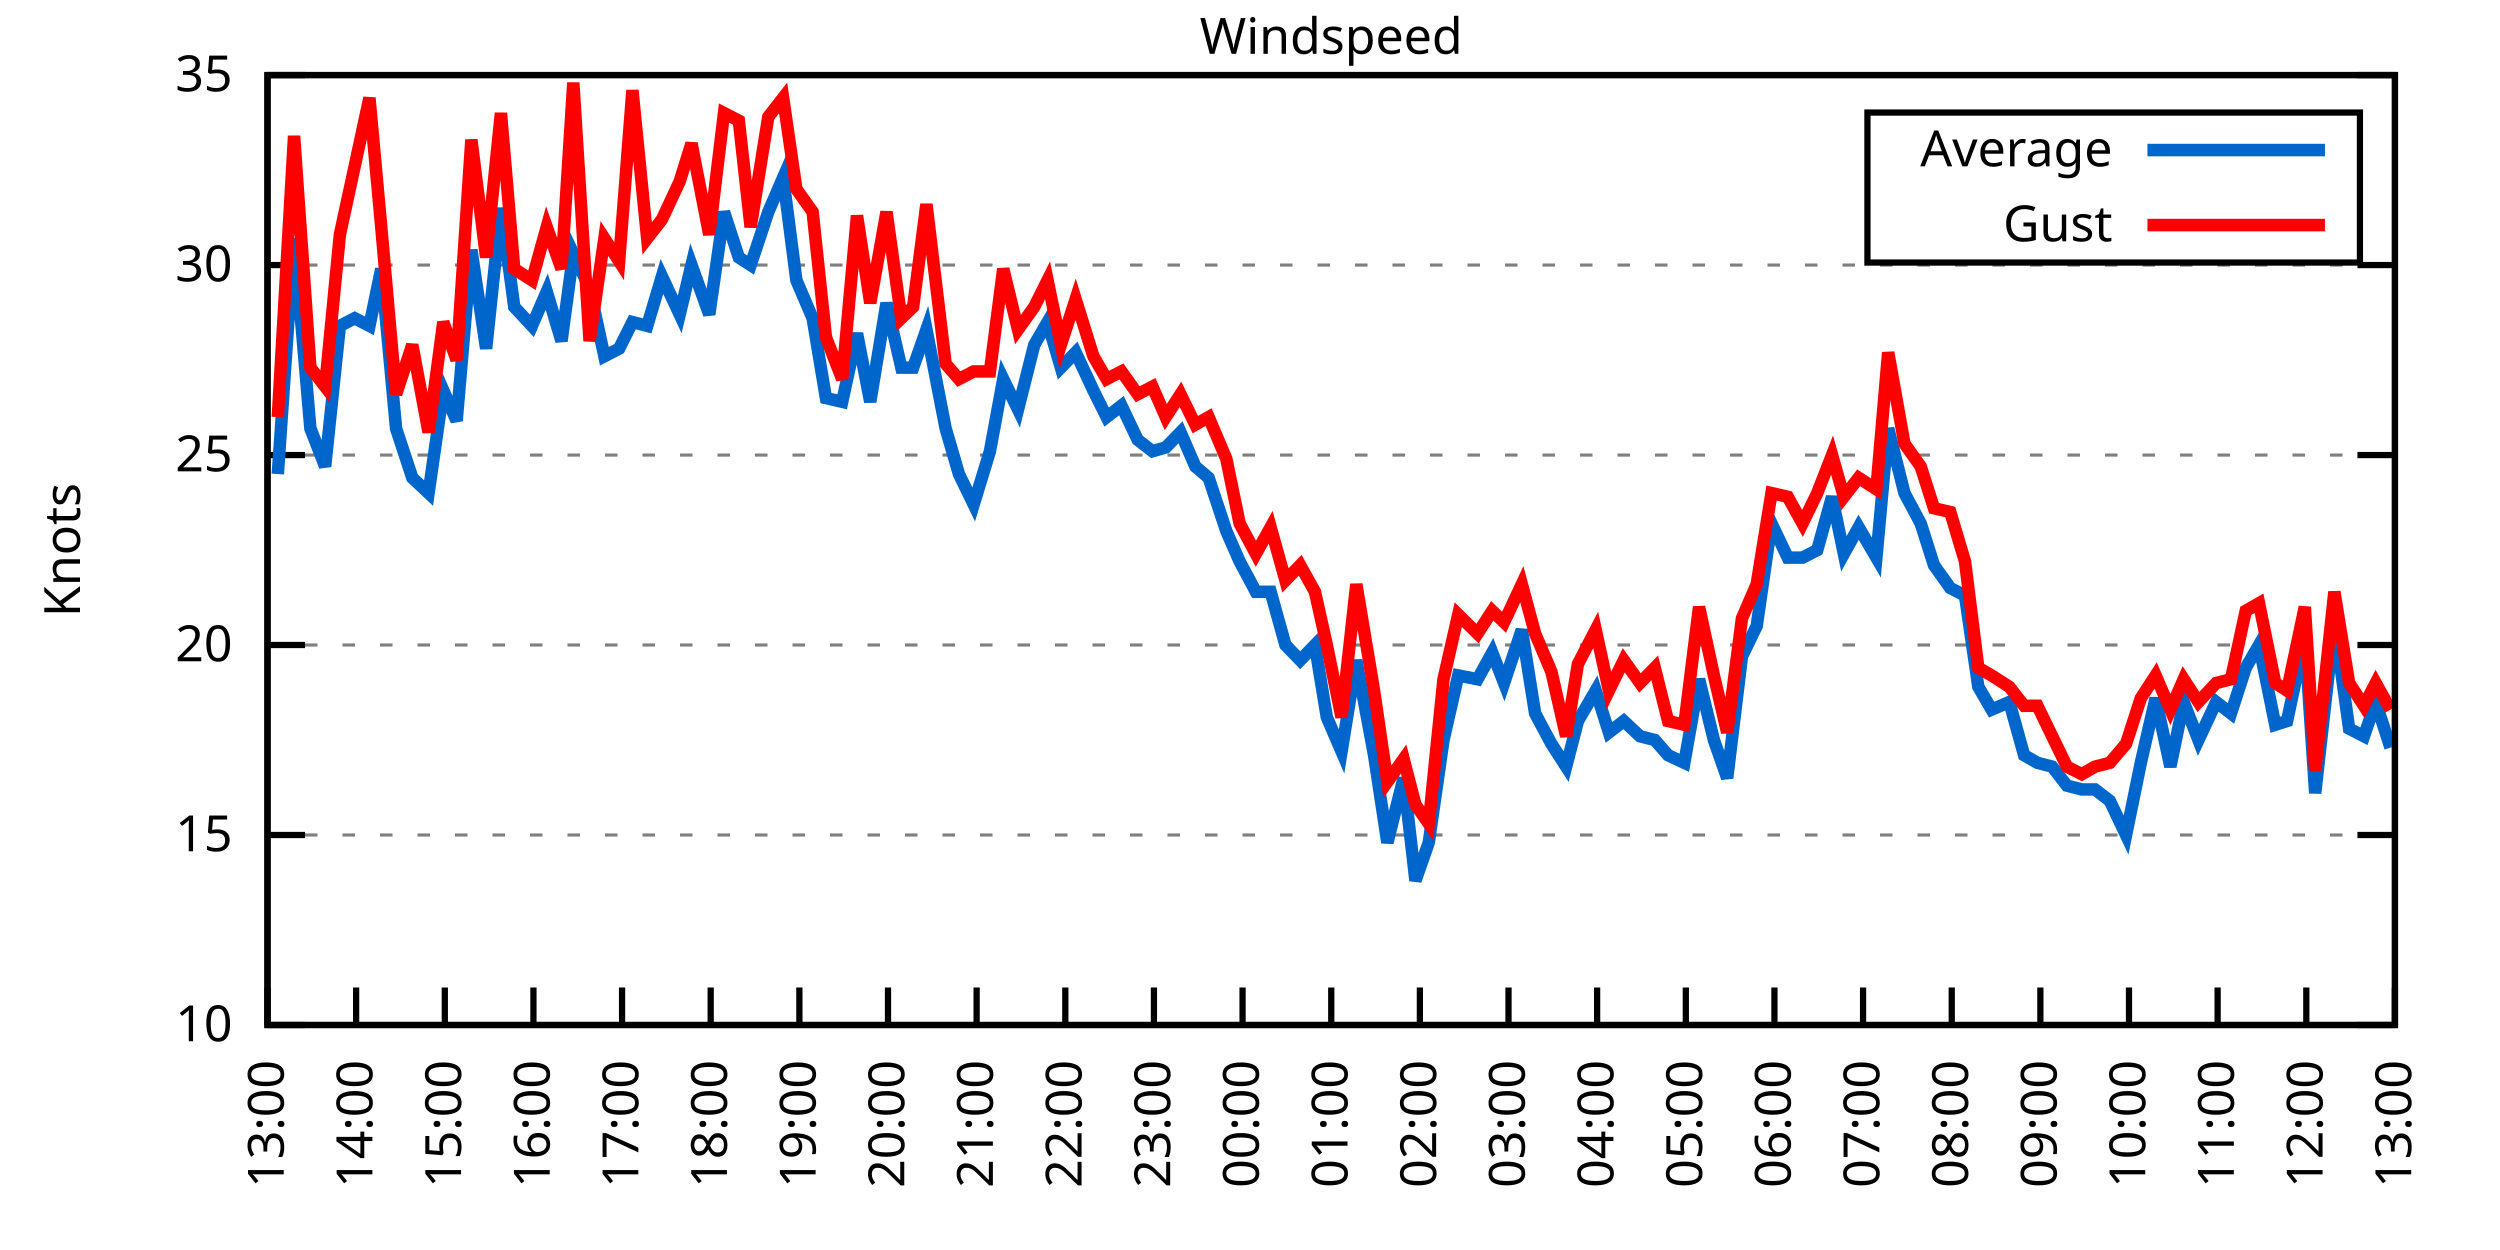
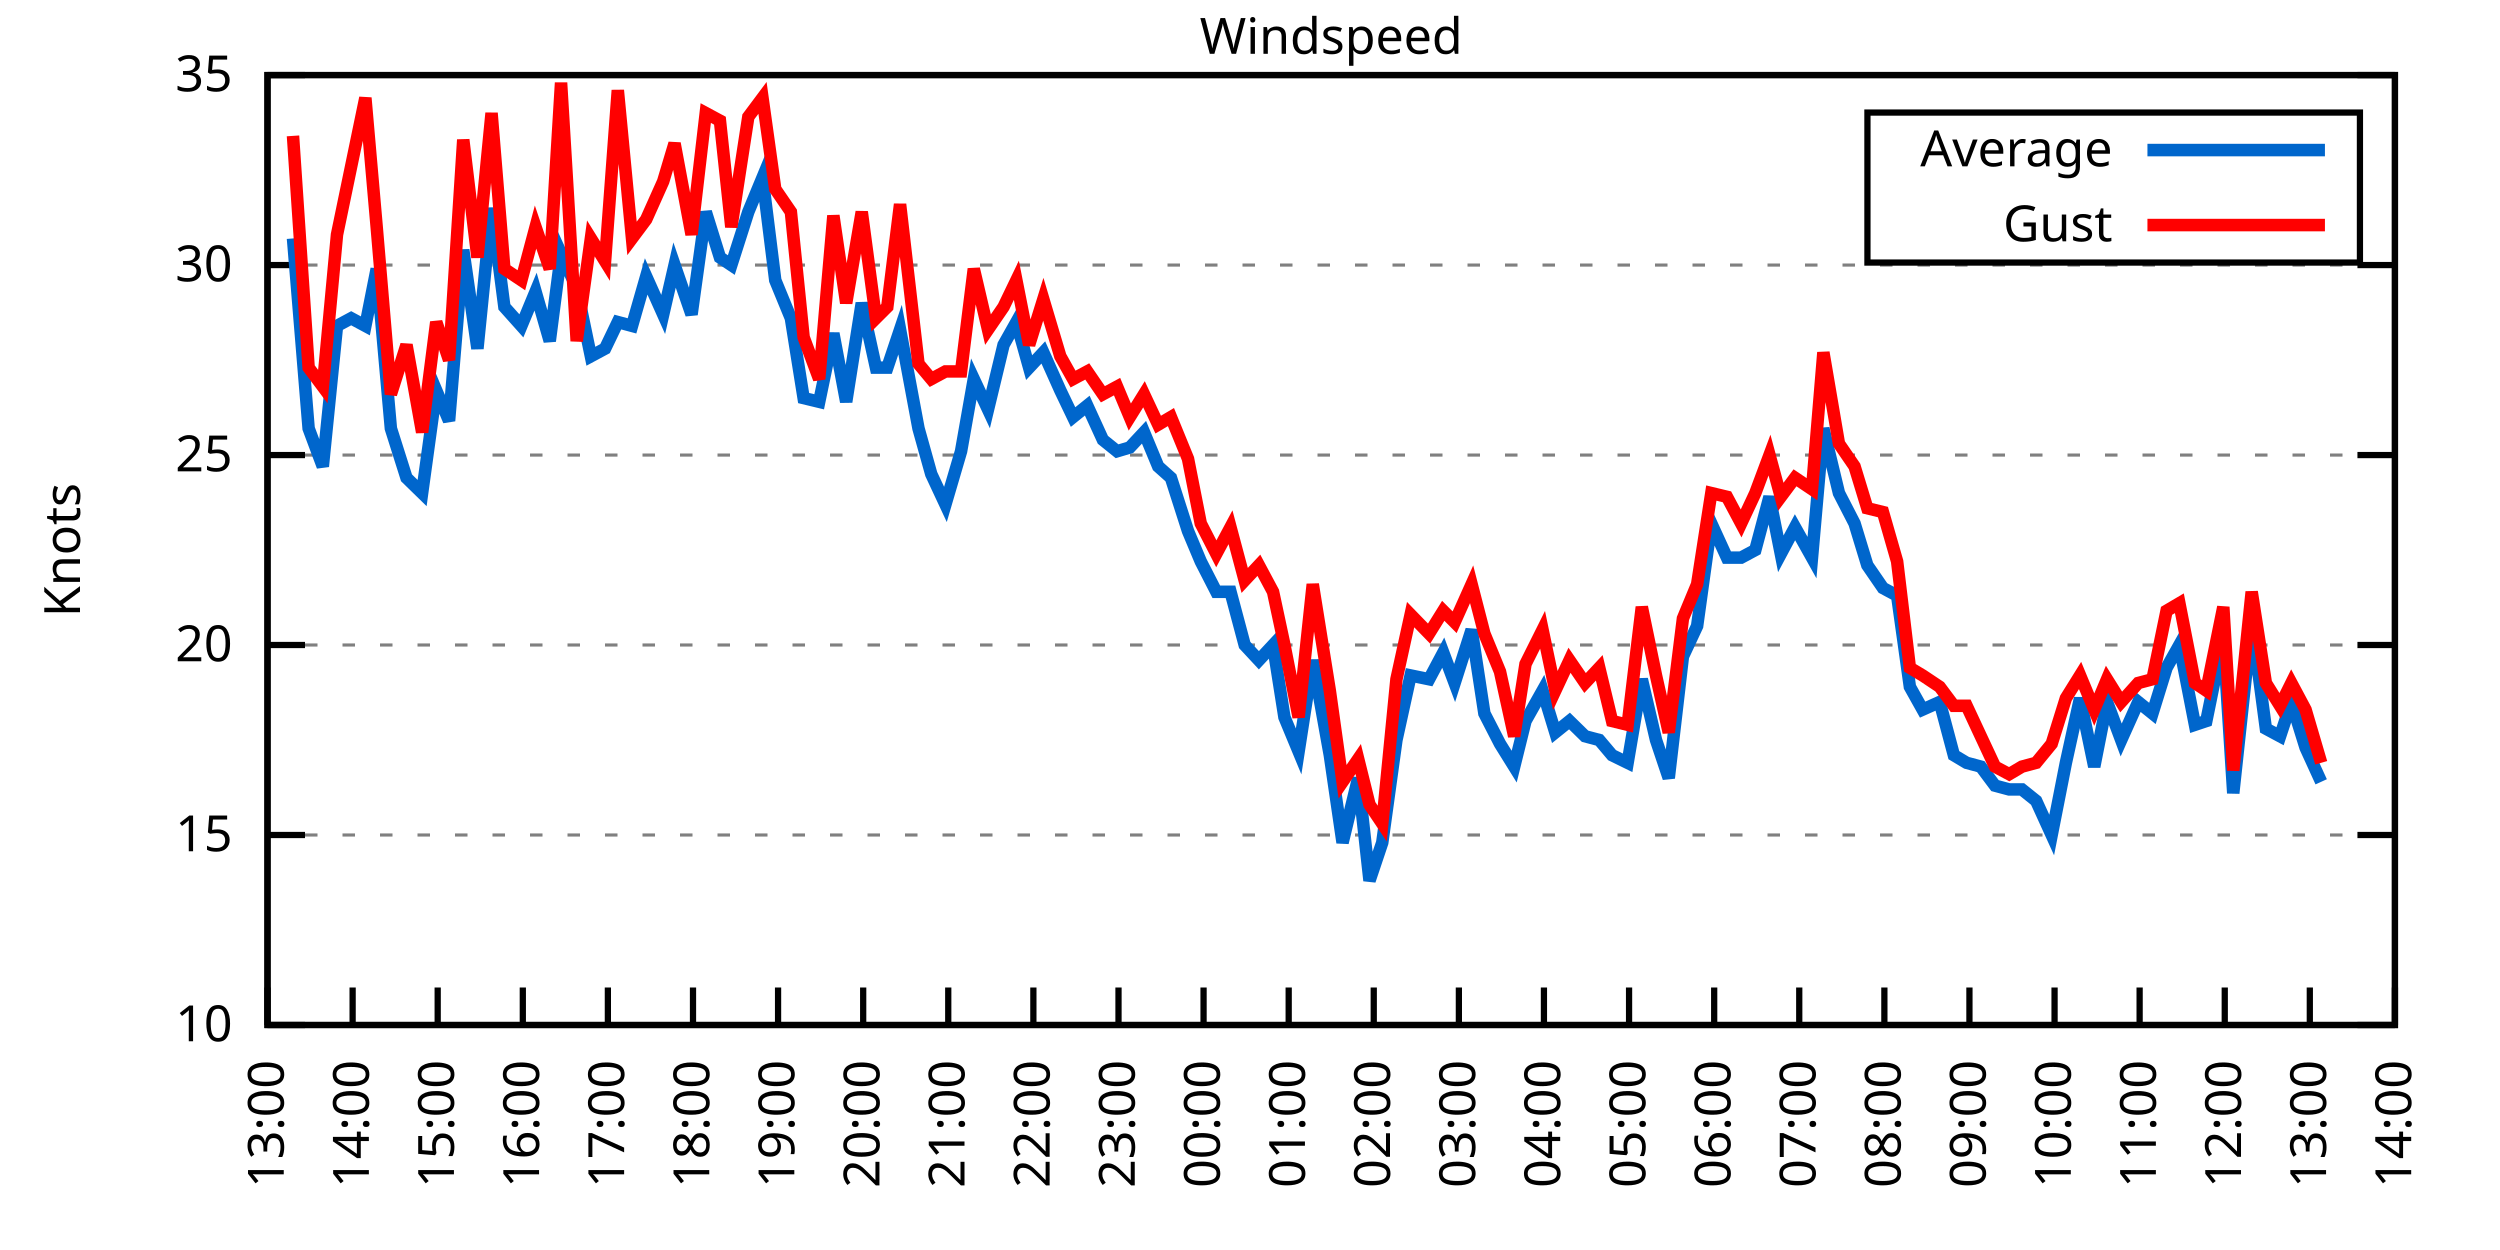
<svg xmlns="http://www.w3.org/2000/svg" xmlns:xlink="http://www.w3.org/1999/xlink" width="400" height="200" viewBox="0 0 400 200">
  <g id="gnuplot_canvas">
    <rect x="0" y="0" width="400" height="200" fill="none" />
    <defs>
      <circle id="gpDot" r="0.5" stroke-width="0.5" stroke="currentColor" />
      <path id="gpPt0" stroke-width="0.333" stroke="currentColor" d="M-1,0 h2 M0,-1 v2" />
      <path id="gpPt1" stroke-width="0.333" stroke="currentColor" d="M-1,-1 L1,1 M1,-1 L-1,1" />
      <path id="gpPt2" stroke-width="0.333" stroke="currentColor" d="M-1,0 L1,0 M0,-1 L0,1 M-1,-1 L1,1 M-1,1 L1,-1" />
      <rect id="gpPt3" stroke-width="0.333" stroke="currentColor" x="-1" y="-1" width="2" height="2" />
      <rect id="gpPt4" stroke-width="0.333" stroke="currentColor" fill="currentColor" x="-1" y="-1" width="2" height="2" />
      <circle id="gpPt5" stroke-width="0.333" stroke="currentColor" cx="0" cy="0" r="1" />
      <use xlink:href="#gpPt5" id="gpPt6" fill="currentColor" stroke="none" />
      <path id="gpPt7" stroke-width="0.333" stroke="currentColor" d="M0,-1.33 L-1.33,0.67 L1.33,0.67 z" />
      <use xlink:href="#gpPt7" id="gpPt8" fill="currentColor" stroke="none" />
      <use xlink:href="#gpPt7" id="gpPt9" stroke="currentColor" transform="rotate(180)" />
      <use xlink:href="#gpPt9" id="gpPt10" fill="currentColor" stroke="none" />
      <use xlink:href="#gpPt3" id="gpPt11" stroke="currentColor" transform="rotate(45)" />
      <use xlink:href="#gpPt11" id="gpPt12" fill="currentColor" stroke="none" />
      <path id="gpPt13" stroke-width="0.333" stroke="currentColor" d="M0,1.330 L1.265,0.411 L0.782,-1.067 L-0.782,-1.076 L-1.265,0.411 z" />
      <use xlink:href="#gpPt13" id="gpPt14" fill="currentColor" stroke="none" />
      <filter id="textbox" filterUnits="objectBoundingBox" x="0" y="0" height="1" width="1">
        <feFlood flood-color="white" flood-opacity="1" result="bgnd" />
        <feComposite in="SourceGraphic" in2="bgnd" operator="atop" />
      </filter>
      <filter id="greybox" filterUnits="objectBoundingBox" x="0" y="0" height="1" width="1">
        <feFlood flood-color="lightgrey" flood-opacity="1" result="grey" />
        <feComposite in="SourceGraphic" in2="grey" operator="atop" />
      </filter>
    </defs>
    <g fill="none" color="white" stroke="currentColor" stroke-width="1.00" stroke-linecap="butt" stroke-linejoin="miter">
</g>
    <g fill="none" color="black" stroke="currentColor" stroke-width="1.00" stroke-linecap="butt" stroke-linejoin="miter">
      <g stroke="none" shape-rendering="crispEdges">
        <polygon fill="rgb(255, 255, 255)" points="42.80,164.00 383.18,164.00 383.18,12.02 42.80,12.02 " />
      </g>
    </g>
    <g fill="none" color="black" stroke="currentColor" stroke-width="1.00" stroke-linecap="butt" stroke-linejoin="miter">
</g>
    <g fill="none" color="black" stroke="black" stroke-width="0.50" stroke-linecap="butt" stroke-linejoin="miter">
</g>
    <g fill="none" color="gray" stroke="currentColor" stroke-width="0.50" stroke-linecap="butt" stroke-linejoin="miter">
      <path stroke="gray" stroke-dasharray="2,4" class="gridline" d="M42.80,164.00 L383.19,164.00  " />
    </g>
    <g fill="none" color="gray" stroke="gray" stroke-width="1.00" stroke-linecap="butt" stroke-linejoin="miter">
</g>
    <g fill="none" color="black" stroke="currentColor" stroke-width="1.00" stroke-linecap="butt" stroke-linejoin="miter">
      <path stroke="black" d="M42.80,164.00 L48.80,164.00 M383.19,164.00 L377.19,164.00  " />
      <g transform="translate(37.20,166.60)" stroke="none" fill="black" font-family="Sans" font-size="8.00" text-anchor="end">
        <text>
          <tspan font-family="Sans"> 10</tspan>
        </text>
      </g>
    </g>
    <g fill="none" color="black" stroke="currentColor" stroke-width="1.00" stroke-linecap="butt" stroke-linejoin="miter">
</g>
    <g fill="none" color="black" stroke="black" stroke-width="0.50" stroke-linecap="butt" stroke-linejoin="miter">
</g>
    <g fill="none" color="gray" stroke="currentColor" stroke-width="0.50" stroke-linecap="butt" stroke-linejoin="miter">
      <path stroke="gray" stroke-dasharray="2,4" class="gridline" d="M42.80,133.60 L383.19,133.60  " />
    </g>
    <g fill="none" color="gray" stroke="gray" stroke-width="1.00" stroke-linecap="butt" stroke-linejoin="miter">
</g>
    <g fill="none" color="black" stroke="currentColor" stroke-width="1.00" stroke-linecap="butt" stroke-linejoin="miter">
      <path stroke="black" d="M42.80,133.60 L48.80,133.60 M383.19,133.60 L377.19,133.60  " />
      <g transform="translate(37.20,136.20)" stroke="none" fill="black" font-family="Sans" font-size="8.00" text-anchor="end">
        <text>
          <tspan font-family="Sans"> 15</tspan>
        </text>
      </g>
    </g>
    <g fill="none" color="black" stroke="currentColor" stroke-width="1.00" stroke-linecap="butt" stroke-linejoin="miter">
</g>
    <g fill="none" color="black" stroke="black" stroke-width="0.50" stroke-linecap="butt" stroke-linejoin="miter">
</g>
    <g fill="none" color="gray" stroke="currentColor" stroke-width="0.50" stroke-linecap="butt" stroke-linejoin="miter">
      <path stroke="gray" stroke-dasharray="2,4" class="gridline" d="M42.80,103.20 L383.19,103.20  " />
    </g>
    <g fill="none" color="gray" stroke="gray" stroke-width="1.00" stroke-linecap="butt" stroke-linejoin="miter">
</g>
    <g fill="none" color="black" stroke="currentColor" stroke-width="1.00" stroke-linecap="butt" stroke-linejoin="miter">
      <path stroke="black" d="M42.80,103.20 L48.80,103.20 M383.19,103.20 L377.19,103.20  " />
      <g transform="translate(37.20,105.80)" stroke="none" fill="black" font-family="Sans" font-size="8.00" text-anchor="end">
        <text>
          <tspan font-family="Sans"> 20</tspan>
        </text>
      </g>
    </g>
    <g fill="none" color="black" stroke="currentColor" stroke-width="1.00" stroke-linecap="butt" stroke-linejoin="miter">
</g>
    <g fill="none" color="black" stroke="black" stroke-width="0.50" stroke-linecap="butt" stroke-linejoin="miter">
</g>
    <g fill="none" color="gray" stroke="currentColor" stroke-width="0.50" stroke-linecap="butt" stroke-linejoin="miter">
      <path stroke="gray" stroke-dasharray="2,4" class="gridline" d="M42.80,72.81 L383.19,72.81  " />
    </g>
    <g fill="none" color="gray" stroke="gray" stroke-width="1.00" stroke-linecap="butt" stroke-linejoin="miter">
</g>
    <g fill="none" color="black" stroke="currentColor" stroke-width="1.00" stroke-linecap="butt" stroke-linejoin="miter">
      <path stroke="black" d="M42.80,72.81 L48.80,72.81 M383.19,72.81 L377.19,72.81  " />
      <g transform="translate(37.20,75.41)" stroke="none" fill="black" font-family="Sans" font-size="8.00" text-anchor="end">
        <text>
          <tspan font-family="Sans"> 25</tspan>
        </text>
      </g>
    </g>
    <g fill="none" color="black" stroke="currentColor" stroke-width="1.00" stroke-linecap="butt" stroke-linejoin="miter">
</g>
    <g fill="none" color="black" stroke="black" stroke-width="0.50" stroke-linecap="butt" stroke-linejoin="miter">
</g>
    <g fill="none" color="gray" stroke="currentColor" stroke-width="0.50" stroke-linecap="butt" stroke-linejoin="miter">
      <path stroke="gray" stroke-dasharray="2,4" class="gridline" d="M42.80,42.41 L383.19,42.41  " />
    </g>
    <g fill="none" color="gray" stroke="gray" stroke-width="1.00" stroke-linecap="butt" stroke-linejoin="miter">
</g>
    <g fill="none" color="black" stroke="currentColor" stroke-width="1.00" stroke-linecap="butt" stroke-linejoin="miter">
      <path stroke="black" d="M42.80,42.41 L48.80,42.41 M383.19,42.41 L377.19,42.41  " />
      <g transform="translate(37.20,45.01)" stroke="none" fill="black" font-family="Sans" font-size="8.00" text-anchor="end">
        <text>
          <tspan font-family="Sans"> 30</tspan>
        </text>
      </g>
    </g>
    <g fill="none" color="black" stroke="currentColor" stroke-width="1.00" stroke-linecap="butt" stroke-linejoin="miter">
</g>
    <g fill="none" color="black" stroke="black" stroke-width="0.50" stroke-linecap="butt" stroke-linejoin="miter">
</g>
    <g fill="none" color="gray" stroke="currentColor" stroke-width="0.50" stroke-linecap="butt" stroke-linejoin="miter">
      <path stroke="gray" stroke-dasharray="2,4" class="gridline" d="M42.80,12.01 L383.19,12.01  " />
    </g>
    <g fill="none" color="gray" stroke="gray" stroke-width="1.00" stroke-linecap="butt" stroke-linejoin="miter">
</g>
    <g fill="none" color="black" stroke="currentColor" stroke-width="1.00" stroke-linecap="butt" stroke-linejoin="miter">
      <path stroke="black" d="M42.80,12.01 L48.80,12.01 M383.19,12.01 L377.19,12.01  " />
      <g transform="translate(37.20,14.61)" stroke="none" fill="black" font-family="Sans" font-size="8.00" text-anchor="end">
        <text>
          <tspan font-family="Sans"> 35</tspan>
        </text>
      </g>
    </g>
    <g fill="none" color="black" stroke="currentColor" stroke-width="1.00" stroke-linecap="butt" stroke-linejoin="miter">
      <path stroke="black" d="M42.80,164.00 L42.80,158.00  " />
      <g transform="translate(45.40,169.60) rotate(270.00)" stroke="none" fill="black" font-family="Sans" font-size="8.00" text-anchor="end">
        <text>
          <tspan font-family="Sans">13:00</tspan>
        </text>
      </g>
    </g>
    <g fill="none" color="black" stroke="currentColor" stroke-width="1.00" stroke-linecap="butt" stroke-linejoin="miter">
-       <path stroke="black" d="M56.98,164.00 L56.98,158.00  " />
-       <g transform="translate(59.58,169.60) rotate(270.00)" stroke="none" fill="black" font-family="Sans" font-size="8.00" text-anchor="end">
+       <path stroke="black" d="M56.42,164.00 L56.42,158.00  " />
+       <g transform="translate(59.02,169.60) rotate(270.00)" stroke="none" fill="black" font-family="Sans" font-size="8.00" text-anchor="end">
        <text>
          <tspan font-family="Sans">14:00</tspan>
        </text>
      </g>
    </g>
    <g fill="none" color="black" stroke="currentColor" stroke-width="1.00" stroke-linecap="butt" stroke-linejoin="miter">
-       <path stroke="black" d="M71.17,164.00 L71.17,158.00  " />
-       <g transform="translate(73.77,169.60) rotate(270.00)" stroke="none" fill="black" font-family="Sans" font-size="8.00" text-anchor="end">
+       <path stroke="black" d="M70.03,164.00 L70.03,158.00  " />
+       <g transform="translate(72.63,169.60) rotate(270.00)" stroke="none" fill="black" font-family="Sans" font-size="8.00" text-anchor="end">
        <text>
          <tspan font-family="Sans">15:00</tspan>
        </text>
      </g>
    </g>
    <g fill="none" color="black" stroke="currentColor" stroke-width="1.00" stroke-linecap="butt" stroke-linejoin="miter">
-       <path stroke="black" d="M85.35,164.00 L85.35,158.00  " />
-       <g transform="translate(87.95,169.60) rotate(270.00)" stroke="none" fill="black" font-family="Sans" font-size="8.00" text-anchor="end">
+       <path stroke="black" d="M83.65,164.00 L83.65,158.00  " />
+       <g transform="translate(86.25,169.60) rotate(270.00)" stroke="none" fill="black" font-family="Sans" font-size="8.00" text-anchor="end">
        <text>
          <tspan font-family="Sans">16:00</tspan>
        </text>
      </g>
    </g>
    <g fill="none" color="black" stroke="currentColor" stroke-width="1.00" stroke-linecap="butt" stroke-linejoin="miter">
-       <path stroke="black" d="M99.53,164.00 L99.53,158.00  " />
-       <g transform="translate(102.13,169.60) rotate(270.00)" stroke="none" fill="black" font-family="Sans" font-size="8.00" text-anchor="end">
+       <path stroke="black" d="M97.26,164.00 L97.26,158.00  " />
+       <g transform="translate(99.86,169.60) rotate(270.00)" stroke="none" fill="black" font-family="Sans" font-size="8.00" text-anchor="end">
        <text>
          <tspan font-family="Sans">17:00</tspan>
        </text>
      </g>
    </g>
    <g fill="none" color="black" stroke="currentColor" stroke-width="1.00" stroke-linecap="butt" stroke-linejoin="miter">
-       <path stroke="black" d="M113.71,164.00 L113.71,158.00  " />
-       <g transform="translate(116.31,169.60) rotate(270.00)" stroke="none" fill="black" font-family="Sans" font-size="8.00" text-anchor="end">
+       <path stroke="black" d="M110.88,164.00 L110.88,158.00  " />
+       <g transform="translate(113.48,169.60) rotate(270.00)" stroke="none" fill="black" font-family="Sans" font-size="8.00" text-anchor="end">
        <text>
          <tspan font-family="Sans">18:00</tspan>
        </text>
      </g>
    </g>
    <g fill="none" color="black" stroke="currentColor" stroke-width="1.00" stroke-linecap="butt" stroke-linejoin="miter">
-       <path stroke="black" d="M127.90,164.00 L127.90,158.00  " />
-       <g transform="translate(130.50,169.60) rotate(270.00)" stroke="none" fill="black" font-family="Sans" font-size="8.00" text-anchor="end">
+       <path stroke="black" d="M124.49,164.00 L124.49,158.00  " />
+       <g transform="translate(127.09,169.60) rotate(270.00)" stroke="none" fill="black" font-family="Sans" font-size="8.00" text-anchor="end">
        <text>
          <tspan font-family="Sans">19:00</tspan>
        </text>
      </g>
    </g>
    <g fill="none" color="black" stroke="currentColor" stroke-width="1.00" stroke-linecap="butt" stroke-linejoin="miter">
-       <path stroke="black" d="M142.08,164.00 L142.08,158.00  " />
-       <g transform="translate(144.68,169.60) rotate(270.00)" stroke="none" fill="black" font-family="Sans" font-size="8.00" text-anchor="end">
+       <path stroke="black" d="M138.11,164.00 L138.11,158.00  " />
+       <g transform="translate(140.71,169.60) rotate(270.00)" stroke="none" fill="black" font-family="Sans" font-size="8.00" text-anchor="end">
        <text>
          <tspan font-family="Sans">20:00</tspan>
        </text>
      </g>
    </g>
    <g fill="none" color="black" stroke="currentColor" stroke-width="1.00" stroke-linecap="butt" stroke-linejoin="miter">
-       <path stroke="black" d="M156.26,164.00 L156.26,158.00  " />
-       <g transform="translate(158.86,169.60) rotate(270.00)" stroke="none" fill="black" font-family="Sans" font-size="8.00" text-anchor="end">
+       <path stroke="black" d="M151.72,164.00 L151.72,158.00  " />
+       <g transform="translate(154.32,169.60) rotate(270.00)" stroke="none" fill="black" font-family="Sans" font-size="8.00" text-anchor="end">
        <text>
          <tspan font-family="Sans">21:00</tspan>
        </text>
      </g>
    </g>
    <g fill="none" color="black" stroke="currentColor" stroke-width="1.00" stroke-linecap="butt" stroke-linejoin="miter">
-       <path stroke="black" d="M170.45,164.00 L170.45,158.00  " />
-       <g transform="translate(173.05,169.60) rotate(270.00)" stroke="none" fill="black" font-family="Sans" font-size="8.00" text-anchor="end">
+       <path stroke="black" d="M165.34,164.00 L165.34,158.00  " />
+       <g transform="translate(167.94,169.60) rotate(270.00)" stroke="none" fill="black" font-family="Sans" font-size="8.00" text-anchor="end">
        <text>
          <tspan font-family="Sans">22:00</tspan>
        </text>
      </g>
    </g>
    <g fill="none" color="black" stroke="currentColor" stroke-width="1.00" stroke-linecap="butt" stroke-linejoin="miter">
-       <path stroke="black" d="M184.63,164.00 L184.63,158.00  " />
-       <g transform="translate(187.23,169.60) rotate(270.00)" stroke="none" fill="black" font-family="Sans" font-size="8.00" text-anchor="end">
+       <path stroke="black" d="M178.96,164.00 L178.96,158.00  " />
+       <g transform="translate(181.56,169.60) rotate(270.00)" stroke="none" fill="black" font-family="Sans" font-size="8.00" text-anchor="end">
        <text>
          <tspan font-family="Sans">23:00</tspan>
        </text>
      </g>
    </g>
    <g fill="none" color="black" stroke="currentColor" stroke-width="1.00" stroke-linecap="butt" stroke-linejoin="miter">
-       <path stroke="black" d="M198.81,164.00 L198.81,158.00  " />
-       <g transform="translate(201.41,169.60) rotate(270.00)" stroke="none" fill="black" font-family="Sans" font-size="8.00" text-anchor="end">
+       <path stroke="black" d="M192.57,164.00 L192.57,158.00  " />
+       <g transform="translate(195.17,169.60) rotate(270.00)" stroke="none" fill="black" font-family="Sans" font-size="8.00" text-anchor="end">
        <text>
          <tspan font-family="Sans">00:00</tspan>
        </text>
      </g>
    </g>
    <g fill="none" color="black" stroke="currentColor" stroke-width="1.00" stroke-linecap="butt" stroke-linejoin="miter">
-       <path stroke="black" d="M213.00,164.00 L213.00,158.00  " />
-       <g transform="translate(215.60,169.60) rotate(270.00)" stroke="none" fill="black" font-family="Sans" font-size="8.00" text-anchor="end">
+       <path stroke="black" d="M206.19,164.00 L206.19,158.00  " />
+       <g transform="translate(208.79,169.60) rotate(270.00)" stroke="none" fill="black" font-family="Sans" font-size="8.00" text-anchor="end">
        <text>
          <tspan font-family="Sans">01:00</tspan>
        </text>
      </g>
    </g>
    <g fill="none" color="black" stroke="currentColor" stroke-width="1.00" stroke-linecap="butt" stroke-linejoin="miter">
-       <path stroke="black" d="M227.18,164.00 L227.18,158.00  " />
-       <g transform="translate(229.78,169.60) rotate(270.00)" stroke="none" fill="black" font-family="Sans" font-size="8.00" text-anchor="end">
+       <path stroke="black" d="M219.80,164.00 L219.80,158.00  " />
+       <g transform="translate(222.40,169.60) rotate(270.00)" stroke="none" fill="black" font-family="Sans" font-size="8.00" text-anchor="end">
        <text>
          <tspan font-family="Sans">02:00</tspan>
        </text>
      </g>
    </g>
    <g fill="none" color="black" stroke="currentColor" stroke-width="1.00" stroke-linecap="butt" stroke-linejoin="miter">
-       <path stroke="black" d="M241.36,164.00 L241.36,158.00  " />
-       <g transform="translate(243.96,169.60) rotate(270.00)" stroke="none" fill="black" font-family="Sans" font-size="8.00" text-anchor="end">
+       <path stroke="black" d="M233.42,164.00 L233.42,158.00  " />
+       <g transform="translate(236.02,169.60) rotate(270.00)" stroke="none" fill="black" font-family="Sans" font-size="8.00" text-anchor="end">
        <text>
          <tspan font-family="Sans">03:00</tspan>
        </text>
      </g>
    </g>
    <g fill="none" color="black" stroke="currentColor" stroke-width="1.00" stroke-linecap="butt" stroke-linejoin="miter">
-       <path stroke="black" d="M255.54,164.00 L255.54,158.00  " />
-       <g transform="translate(258.14,169.60) rotate(270.00)" stroke="none" fill="black" font-family="Sans" font-size="8.00" text-anchor="end">
+       <path stroke="black" d="M247.03,164.00 L247.03,158.00  " />
+       <g transform="translate(249.63,169.60) rotate(270.00)" stroke="none" fill="black" font-family="Sans" font-size="8.00" text-anchor="end">
        <text>
          <tspan font-family="Sans">04:00</tspan>
        </text>
      </g>
    </g>
    <g fill="none" color="black" stroke="currentColor" stroke-width="1.00" stroke-linecap="butt" stroke-linejoin="miter">
-       <path stroke="black" d="M269.73,164.00 L269.73,158.00  " />
-       <g transform="translate(272.33,169.60) rotate(270.00)" stroke="none" fill="black" font-family="Sans" font-size="8.00" text-anchor="end">
+       <path stroke="black" d="M260.65,164.00 L260.65,158.00  " />
+       <g transform="translate(263.25,169.60) rotate(270.00)" stroke="none" fill="black" font-family="Sans" font-size="8.00" text-anchor="end">
        <text>
          <tspan font-family="Sans">05:00</tspan>
        </text>
      </g>
    </g>
    <g fill="none" color="black" stroke="currentColor" stroke-width="1.00" stroke-linecap="butt" stroke-linejoin="miter">
-       <path stroke="black" d="M283.91,164.00 L283.91,158.00  " />
-       <g transform="translate(286.51,169.60) rotate(270.00)" stroke="none" fill="black" font-family="Sans" font-size="8.00" text-anchor="end">
+       <path stroke="black" d="M274.27,164.00 L274.27,158.00  " />
+       <g transform="translate(276.87,169.60) rotate(270.00)" stroke="none" fill="black" font-family="Sans" font-size="8.00" text-anchor="end">
        <text>
          <tspan font-family="Sans">06:00</tspan>
        </text>
      </g>
    </g>
    <g fill="none" color="black" stroke="currentColor" stroke-width="1.00" stroke-linecap="butt" stroke-linejoin="miter">
-       <path stroke="black" d="M298.09,164.00 L298.09,158.00  " />
-       <g transform="translate(300.69,169.60) rotate(270.00)" stroke="none" fill="black" font-family="Sans" font-size="8.00" text-anchor="end">
+       <path stroke="black" d="M287.88,164.00 L287.88,158.00  " />
+       <g transform="translate(290.48,169.60) rotate(270.00)" stroke="none" fill="black" font-family="Sans" font-size="8.00" text-anchor="end">
        <text>
          <tspan font-family="Sans">07:00</tspan>
        </text>
      </g>
    </g>
    <g fill="none" color="black" stroke="currentColor" stroke-width="1.00" stroke-linecap="butt" stroke-linejoin="miter">
-       <path stroke="black" d="M312.28,164.00 L312.28,158.00  " />
-       <g transform="translate(314.88,169.60) rotate(270.00)" stroke="none" fill="black" font-family="Sans" font-size="8.00" text-anchor="end">
+       <path stroke="black" d="M301.50,164.00 L301.50,158.00  " />
+       <g transform="translate(304.10,169.60) rotate(270.00)" stroke="none" fill="black" font-family="Sans" font-size="8.00" text-anchor="end">
        <text>
          <tspan font-family="Sans">08:00</tspan>
        </text>
      </g>
    </g>
    <g fill="none" color="black" stroke="currentColor" stroke-width="1.00" stroke-linecap="butt" stroke-linejoin="miter">
-       <path stroke="black" d="M326.46,164.00 L326.46,158.00  " />
-       <g transform="translate(329.06,169.60) rotate(270.00)" stroke="none" fill="black" font-family="Sans" font-size="8.00" text-anchor="end">
+       <path stroke="black" d="M315.11,164.00 L315.11,158.00  " />
+       <g transform="translate(317.71,169.60) rotate(270.00)" stroke="none" fill="black" font-family="Sans" font-size="8.00" text-anchor="end">
        <text>
          <tspan font-family="Sans">09:00</tspan>
        </text>
      </g>
    </g>
    <g fill="none" color="black" stroke="currentColor" stroke-width="1.00" stroke-linecap="butt" stroke-linejoin="miter">
-       <path stroke="black" d="M340.64,164.00 L340.64,158.00  " />
-       <g transform="translate(343.24,169.60) rotate(270.00)" stroke="none" fill="black" font-family="Sans" font-size="8.00" text-anchor="end">
+       <path stroke="black" d="M328.73,164.00 L328.73,158.00  " />
+       <g transform="translate(331.33,169.60) rotate(270.00)" stroke="none" fill="black" font-family="Sans" font-size="8.00" text-anchor="end">
        <text>
          <tspan font-family="Sans">10:00</tspan>
        </text>
      </g>
    </g>
    <g fill="none" color="black" stroke="currentColor" stroke-width="1.00" stroke-linecap="butt" stroke-linejoin="miter">
-       <path stroke="black" d="M354.82,164.00 L354.82,158.00  " />
-       <g transform="translate(357.42,169.60) rotate(270.00)" stroke="none" fill="black" font-family="Sans" font-size="8.00" text-anchor="end">
+       <path stroke="black" d="M342.34,164.00 L342.34,158.00  " />
+       <g transform="translate(344.94,169.60) rotate(270.00)" stroke="none" fill="black" font-family="Sans" font-size="8.00" text-anchor="end">
        <text>
          <tspan font-family="Sans">11:00</tspan>
        </text>
      </g>
    </g>
    <g fill="none" color="black" stroke="currentColor" stroke-width="1.00" stroke-linecap="butt" stroke-linejoin="miter">
-       <path stroke="black" d="M369.01,164.00 L369.01,158.00  " />
-       <g transform="translate(371.61,169.60) rotate(270.00)" stroke="none" fill="black" font-family="Sans" font-size="8.00" text-anchor="end">
+       <path stroke="black" d="M355.96,164.00 L355.96,158.00  " />
+       <g transform="translate(358.56,169.60) rotate(270.00)" stroke="none" fill="black" font-family="Sans" font-size="8.00" text-anchor="end">
        <text>
          <tspan font-family="Sans">12:00</tspan>
+         </text>
+       </g>
+     </g>
+     <g fill="none" color="black" stroke="currentColor" stroke-width="1.00" stroke-linecap="butt" stroke-linejoin="miter">
+       <path stroke="black" d="M369.57,164.00 L369.57,158.00  " />
+       <g transform="translate(372.17,169.60) rotate(270.00)" stroke="none" fill="black" font-family="Sans" font-size="8.00" text-anchor="end">
+         <text>
+           <tspan font-family="Sans">13:00</tspan>
        </text>
      </g>
    </g>
    <g fill="none" color="black" stroke="currentColor" stroke-width="1.00" stroke-linecap="butt" stroke-linejoin="miter">
      <path stroke="black" d="M383.19,164.00 L383.19,158.00  " />
      <g transform="translate(385.79,169.60) rotate(270.00)" stroke="none" fill="black" font-family="Sans" font-size="8.00" text-anchor="end">
        <text>
-           <tspan font-family="Sans">13:00</tspan>
+           <tspan font-family="Sans">14:00</tspan>
        </text>
      </g>
    </g>
    <g fill="none" color="black" stroke="currentColor" stroke-width="1.00" stroke-linecap="butt" stroke-linejoin="miter">
</g>
    <g fill="none" color="black" stroke="currentColor" stroke-width="1.00" stroke-linecap="butt" stroke-linejoin="miter">
      <path stroke="black" d="M42.80,12.01 L42.80,164.00 L383.19,164.00 L383.19,12.01 L42.80,12.01 Z  " />
    </g>
    <g fill="none" color="black" stroke="currentColor" stroke-width="1.00" stroke-linecap="butt" stroke-linejoin="miter">
</g>
    <g fill="none" color="black" stroke="currentColor" stroke-width="1.00" stroke-linecap="butt" stroke-linejoin="miter">
      <path stroke="black" d="M298.79,42.01 L298.79,18.01 L377.59,18.01 L377.59,42.01 L298.79,42.01 Z  " />
    </g>
    <g id="Windspeed_plot_1">
      <g fill="none" color="white" stroke="black" stroke-width="2.00" stroke-linecap="butt" stroke-linejoin="miter">
</g>
      <g fill="none" color="black" stroke="currentColor" stroke-width="2.00" stroke-linecap="butt" stroke-linejoin="miter">
        <g transform="translate(337.99,26.61)" stroke="none" fill="black" font-family="Sans" font-size="8.00" text-anchor="end">
          <text>
            <tspan font-family="Sans">Average</tspan>
          </text>
        </g>
      </g>
      <g fill="none" color="black" stroke="currentColor" stroke-width="2.00" stroke-linecap="butt" stroke-linejoin="miter">
-         <path stroke="rgb(  0, 102, 204)" d="M343.59,24.01 L371.99,24.01 M44.45,75.85 L47.05,38.15 L49.66,68.55 L52.02,74.63 L54.38,52.14 L56.75,50.92   L59.11,52.14 L61.00,43.02 L63.37,68.55 L65.97,76.45 L68.57,78.89 L70.93,62.47 L73.06,67.33 L75.42,39.98   L77.78,55.78 L80.15,33.29 L82.28,49.10 L85.11,52.14 L87.48,46.66 L89.84,54.57 L91.73,40.58 L94.33,46.06   L96.70,57.00 L99.06,55.78 L101.19,51.53 L103.55,52.14 L105.91,44.23 L108.75,50.31 L110.64,42.41 L113.48,50.31   L115.84,33.90 L118.21,41.19 L120.10,42.41 L122.93,33.90 L125.30,28.42 L127.42,44.84 L130.02,50.92 L132.15,63.69   L134.75,64.29 L137.12,53.35 L139.24,64.29 L141.84,48.49 L144.21,58.82 L146.10,58.82 L148.23,52.74 L151.30,68.55   L153.43,75.85 L155.79,80.71 L158.39,72.20 L160.52,60.65 L162.88,65.51 L165.48,55.18 L167.61,51.53 L169.74,58.82   L172.10,56.39 L174.94,62.47 L177.06,66.73 L179.43,64.90 L182.03,70.37 L184.39,72.20 L186.52,71.59 L188.88,69.16   L191.25,74.63 L193.38,76.45 L196.21,84.97 L198.34,89.83 L200.94,94.69 L203.30,94.69 L205.67,103.20 L208.03,105.64   L210.39,103.20 L212.29,114.76 L214.65,120.23 L217.01,105.64 L219.85,120.83 L221.98,134.82 L224.58,124.48 L226.47,140.90   L228.60,134.82 L230.96,118.40 L233.32,108.07 L236.40,108.68 L238.76,104.42 L240.65,109.28 L243.49,100.77 L245.62,114.15   L248.22,119.01 L250.58,122.66 L252.47,115.36 L255.31,110.50 L257.43,117.19 L259.80,115.36 L262.40,117.80 L264.76,118.40   L266.89,120.83 L269.49,122.05 L271.85,108.68 L274.22,118.40 L276.35,124.48 L278.71,105.03 L281.07,100.16 L283.44,83.75   L286.04,89.22 L288.40,89.22 L290.76,88.00 L293.13,79.49 L295.02,88.61 L297.38,84.36 L300.22,89.22 L302.11,68.55   L304.71,78.89 L307.31,83.75 L309.44,90.44 L312.04,94.08 L314.40,95.30 L316.53,109.89 L318.66,113.54 L321.49,112.32   L323.86,120.83 L325.99,122.05 L328.35,122.66 L330.71,125.70 L333.08,126.31 L335.20,126.31 L337.57,128.13 L340.17,133.60   L342.53,122.05 L344.90,111.72 L347.26,122.66 L349.39,112.32 L351.75,118.40 L354.59,112.32 L356.95,114.15 L359.32,106.85   L361.44,103.20 L364.04,115.97 L365.93,115.36 L368.77,101.99 L370.43,126.91 L373.50,99.56 L375.86,116.58 L378.23,117.80   L380.12,112.32 L382.48,119.62  " />
+         <path stroke="rgb(  0, 102, 204)" d="M343.59,24.01 L371.99,24.01 M46.88,38.15 L49.38,68.55 L51.65,74.63 L53.92,52.14 L56.19,50.92 L58.46,52.14   L60.27,43.02 L62.54,68.55 L65.04,76.45 L67.54,78.89 L69.80,62.47 L71.85,67.33 L74.12,39.98 L76.39,55.78   L78.65,33.29 L80.70,49.10 L83.42,52.14 L85.69,46.66 L87.96,54.57 L89.77,40.58 L92.27,46.06 L94.54,57.00   L96.81,55.78 L98.85,51.53 L101.12,52.14 L103.39,44.23 L106.11,50.31 L107.93,42.41 L110.65,50.31 L112.92,33.90   L115.19,41.19 L117.01,42.41 L119.73,33.90 L122.00,28.42 L124.04,44.84 L126.54,50.92 L128.58,63.69 L131.07,64.29   L133.34,53.35 L135.39,64.29 L137.88,48.49 L140.15,58.82 L141.97,58.82 L144.01,52.74 L146.96,68.55 L149.00,75.85   L151.27,80.71 L153.77,72.20 L155.81,60.65 L158.08,65.51 L160.57,55.18 L162.62,51.53 L164.66,58.82 L166.93,56.39   L169.65,62.47 L171.69,66.73 L173.96,64.90 L176.46,70.37 L178.73,72.20 L180.77,71.59 L183.04,69.16 L185.31,74.63   L187.35,76.45 L190.08,84.97 L192.12,89.83 L194.61,94.69 L196.88,94.69 L199.15,103.20 L201.42,105.64 L203.69,103.20   L205.51,114.76 L207.78,120.23 L210.04,105.64 L212.77,120.83 L214.81,134.82 L217.31,124.48 L219.12,140.90 L221.16,134.82   L223.43,118.40 L225.70,108.07 L228.65,108.68 L230.92,104.42 L232.74,109.28 L235.46,100.77 L237.50,114.15 L240.00,119.01   L242.27,122.66 L244.08,115.36 L246.81,110.50 L248.85,117.19 L251.12,115.36 L253.61,117.80 L255.88,118.40 L257.93,120.83   L260.42,122.05 L262.69,108.68 L264.96,118.40 L267.00,124.48 L269.27,105.03 L271.54,100.16 L273.81,83.75 L276.31,89.22   L278.58,89.22 L280.85,88.00 L283.12,79.49 L284.93,88.61 L287.20,84.36 L289.92,89.22 L291.74,68.55 L294.23,78.89   L296.73,83.75 L298.77,90.44 L301.27,94.08 L303.54,95.30 L305.58,109.89 L307.62,113.54 L310.35,112.32 L312.62,120.83   L314.66,122.05 L316.93,122.66 L319.20,125.70 L321.47,126.31 L323.51,126.31 L325.78,128.13 L328.27,133.60 L330.54,122.05   L332.81,111.72 L335.08,122.66 L337.12,112.32 L339.39,118.40 L342.12,112.32 L344.39,114.15 L346.65,106.85 L348.70,103.20   L351.19,115.97 L353.01,115.36 L355.73,101.99 L357.32,126.91 L360.27,99.56 L362.54,116.58 L364.81,117.80 L366.62,112.32   L368.89,119.62 L371.39,125.09  " />
      </g>
    </g>
    <g id="Windspeed_plot_2">
      <g fill="none" color="black" stroke="currentColor" stroke-width="2.00" stroke-linecap="butt" stroke-linejoin="miter">
        <g transform="translate(337.99,38.61)" stroke="none" fill="black" font-family="Sans" font-size="8.00" text-anchor="end">
          <text>
            <tspan font-family="Sans">Gust</tspan>
          </text>
        </g>
      </g>
      <g fill="none" color="black" stroke="currentColor" stroke-width="2.00" stroke-linecap="butt" stroke-linejoin="miter">
-         <path stroke="rgb(255,   0,   0)" d="M343.59,36.01 L371.99,36.01 M44.45,66.73 L47.05,21.74 L49.66,58.82 L52.02,61.86 L54.38,37.54 L56.75,26.60   L59.11,15.66 L61.00,36.33 L63.37,63.08 L65.97,55.18 L68.57,69.16 L70.93,51.53 L73.06,57.61 L75.42,22.35   L77.78,41.19 L80.15,18.09 L82.28,43.02 L85.11,44.84 L87.48,36.33 L89.84,43.02 L91.73,13.23 L94.33,54.57   L96.70,38.15 L99.06,41.80 L101.19,14.44 L103.55,38.15 L105.91,35.11 L108.75,29.03 L110.64,22.95 L113.48,37.54   L115.84,18.09 L118.21,19.31 L120.10,36.33 L122.93,18.70 L125.30,15.66 L127.42,30.25 L130.02,33.90 L132.15,53.96   L134.75,60.65 L137.12,34.50 L139.24,48.49 L141.84,33.90 L144.21,50.92 L146.10,49.10 L148.23,32.68 L151.30,58.21   L153.43,60.65 L155.79,59.43 L158.39,59.43 L160.52,43.02 L162.88,52.74 L165.48,49.10 L167.61,44.84 L169.74,55.18   L172.10,47.88 L174.94,57.00 L177.06,60.65 L179.43,59.43 L182.03,63.08 L184.39,61.86 L186.52,66.73 L188.88,63.08   L191.25,67.94 L193.38,66.73 L196.21,73.41 L198.34,83.75 L200.94,88.61 L203.30,84.36 L205.67,92.87 L208.03,90.44   L210.39,94.69 L212.29,103.20 L214.65,114.76 L217.01,93.48 L219.85,110.50 L221.98,125.09 L224.58,121.44 L226.47,128.74   L228.60,131.78 L230.96,108.68 L233.32,98.34 L236.40,101.38 L238.76,97.73 L240.65,99.56 L243.49,93.48 L245.62,101.38   L248.22,107.46 L250.58,117.80 L252.47,106.24 L255.31,100.77 L257.43,110.50 L259.80,105.64 L262.40,109.28 L264.76,106.85   L266.89,115.36 L269.49,115.97 L271.85,97.12 L274.22,108.07 L276.35,117.19 L278.71,98.95 L281.07,93.48 L283.44,78.89   L286.04,79.49 L288.40,83.75 L290.76,78.89 L293.13,72.81 L295.02,79.49 L297.38,76.45 L300.22,78.28 L302.11,56.39   L304.71,70.98 L307.31,74.63 L309.44,81.32 L312.04,81.93 L314.40,89.83 L316.53,106.85 L318.66,108.07 L321.49,109.89   L323.86,112.93 L325.99,112.93 L328.35,117.80 L330.71,122.66 L333.08,123.87 L335.20,122.66 L337.57,122.05 L340.17,119.01   L342.53,111.72 L344.90,108.07 L347.26,113.54 L349.39,108.68 L351.75,112.32 L354.59,109.28 L356.95,108.68 L359.32,97.73   L361.44,96.52 L364.04,109.28 L365.93,110.50 L368.77,97.12 L370.43,123.27 L373.50,94.69 L375.86,109.28 L378.23,112.93   L380.12,109.28 L382.48,113.54  " />
+         <path stroke="rgb(255,   0,   0)" d="M343.59,36.01 L371.99,36.01 M46.88,21.74 L49.38,58.82 L51.65,61.86 L53.92,37.54 L56.19,26.60 L58.46,15.66   L60.27,36.33 L62.54,63.08 L65.04,55.18 L67.54,69.16 L69.80,51.53 L71.85,57.61 L74.12,22.35 L76.39,41.19   L78.65,18.09 L80.70,43.02 L83.42,44.84 L85.69,36.33 L87.96,43.02 L89.77,13.23 L92.27,54.57 L94.54,38.15   L96.81,41.80 L98.85,14.44 L101.12,38.15 L103.39,35.11 L106.11,29.03 L107.93,22.95 L110.65,37.54 L112.92,18.09   L115.19,19.31 L117.01,36.33 L119.73,18.70 L122.00,15.66 L124.04,30.25 L126.54,33.90 L128.58,53.96 L131.07,60.65   L133.34,34.50 L135.39,48.49 L137.88,33.90 L140.15,50.92 L141.97,49.10 L144.01,32.68 L146.96,58.21 L149.00,60.65   L151.27,59.43 L153.77,59.43 L155.81,43.02 L158.08,52.74 L160.57,49.10 L162.62,44.84 L164.66,55.18 L166.93,47.88   L169.65,57.00 L171.69,60.65 L173.96,59.43 L176.46,63.08 L178.73,61.86 L180.77,66.73 L183.04,63.08 L185.31,67.94   L187.35,66.73 L190.08,73.41 L192.12,83.75 L194.61,88.61 L196.88,84.36 L199.15,92.87 L201.42,90.44 L203.69,94.69   L205.51,103.20 L207.78,114.76 L210.04,93.48 L212.77,110.50 L214.81,125.09 L217.31,121.44 L219.12,128.74 L221.16,131.78   L223.43,108.68 L225.70,98.34 L228.65,101.38 L230.92,97.73 L232.74,99.56 L235.46,93.48 L237.50,101.38 L240.00,107.46   L242.27,117.80 L244.08,106.24 L246.81,100.77 L248.85,110.50 L251.12,105.64 L253.61,109.28 L255.88,106.85 L257.93,115.36   L260.42,115.97 L262.69,97.12 L264.96,108.07 L267.00,117.19 L269.27,98.95 L271.54,93.48 L273.81,78.89 L276.31,79.49   L278.58,83.75 L280.85,78.89 L283.12,72.81 L284.93,79.49 L287.20,76.45 L289.92,78.28 L291.74,56.39 L294.23,70.98   L296.73,74.63 L298.77,81.32 L301.27,81.93 L303.54,89.83 L305.58,106.85 L307.62,108.07 L310.35,109.89 L312.62,112.93   L314.66,112.93 L316.93,117.80 L319.20,122.66 L321.47,123.87 L323.51,122.66 L325.78,122.05 L328.27,119.01 L330.54,111.72   L332.81,108.07 L335.08,113.54 L337.12,108.68 L339.39,112.32 L342.12,109.28 L344.39,108.68 L346.65,97.73 L348.70,96.52   L351.19,109.28 L353.01,110.50 L355.73,97.12 L357.32,123.27 L360.27,94.69 L362.54,109.28 L364.81,112.93 L366.62,109.28   L368.89,113.54 L371.39,122.05  " />
      </g>
    </g>
    <g fill="none" color="black" stroke="currentColor" stroke-width="2.00" stroke-linecap="butt" stroke-linejoin="miter">
</g>
    <g fill="none" color="black" stroke="black" stroke-width="1.00" stroke-linecap="butt" stroke-linejoin="miter">
</g>
    <g fill="none" color="black" stroke="currentColor" stroke-width="1.00" stroke-linecap="butt" stroke-linejoin="miter">
      <path stroke="black" d="M42.80,12.01 L42.80,164.00 L383.19,164.00 L383.19,12.01 L42.80,12.01 Z  " />
      <g transform="translate(12.80,88.01) rotate(270.00)" stroke="none" fill="black" font-family="Sans" font-size="8.00" text-anchor="middle">
        <text>
          <tspan font-family="Sans">Knots</tspan>
        </text>
      </g>
    </g>
    <g fill="none" color="black" stroke="currentColor" stroke-width="1.00" stroke-linecap="butt" stroke-linejoin="miter">
</g>
    <g fill="none" color="black" stroke="currentColor" stroke-width="1.00" stroke-linecap="butt" stroke-linejoin="miter">
      <g transform="translate(212.99,8.61)" stroke="none" fill="black" font-family="Sans" font-size="8.00" text-anchor="middle">
        <text>
          <tspan font-family="Sans">Windspeed</tspan>
        </text>
      </g>
    </g>
    <g fill="none" color="black" stroke="currentColor" stroke-width="1.00" stroke-linecap="butt" stroke-linejoin="miter">
</g>
  </g>
</svg>
